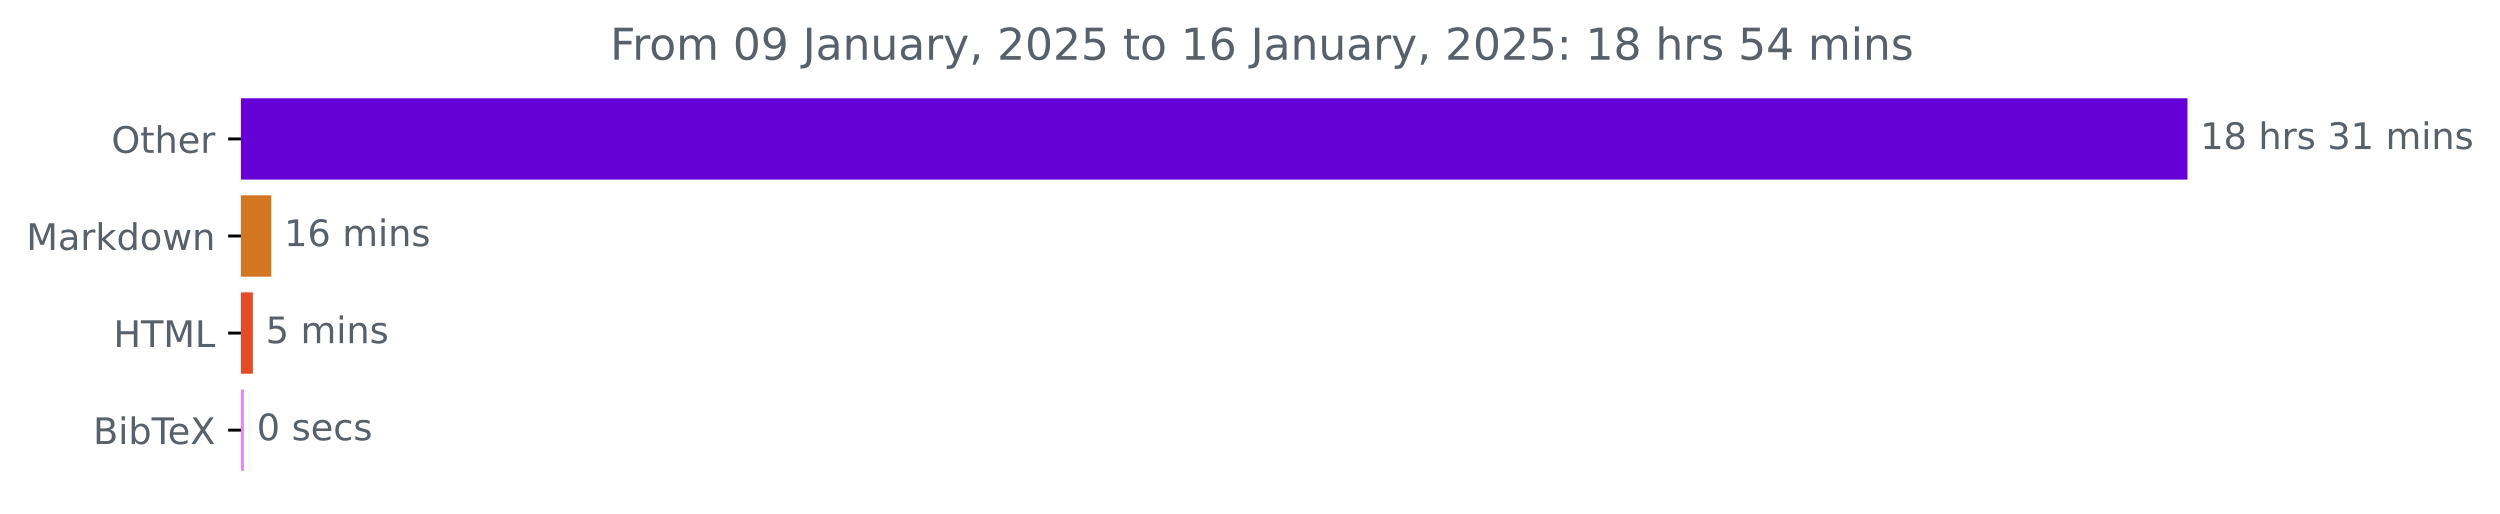
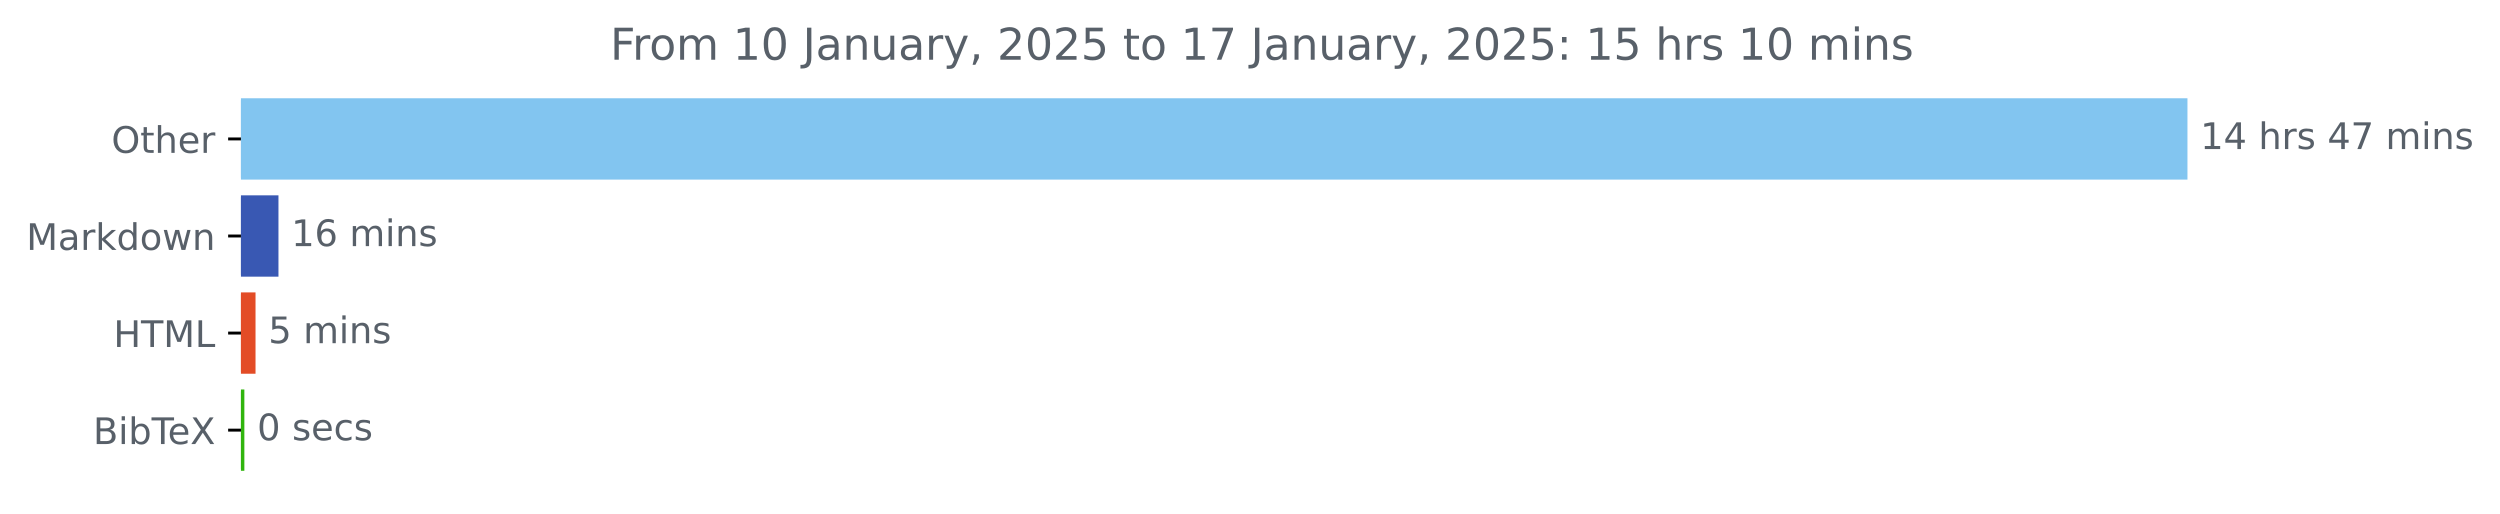
<svg xmlns="http://www.w3.org/2000/svg" xmlns:xlink="http://www.w3.org/1999/xlink" width="683.177pt" height="140.398pt" viewBox="0 0 683.177 140.398" version="1.1">
  <defs>
    <style type="text/css">*{stroke-linejoin: round; stroke-linecap: butt}</style>
  </defs>
  <g id="figure_1">
    <g id="patch_1">
      <path d="M 0 140.398  L 683.177 140.398  L 683.177 0  L 0 0  L 0 140.398  z " style="fill: none" />
    </g>
    <g id="axes_1">
      <g id="patch_2">
-         <path d="M 65.841 27.358  L 597.269 27.358  L 597.269 48.579  L 65.841 48.579  z " clip-path="url(#p48e0d9e0ad)" style="fill: #6500d6; stroke: #6500d6; stroke-linejoin: miter" />
+         <path d="M 65.841 27.358  L 597.269 27.358  L 597.269 48.579  L 65.841 48.579  z " clip-path="url(#pcf7232662e)" style="fill: #82c5f0; stroke: #82c5f0; stroke-linejoin: miter" />
      </g>
      <g id="patch_3">
-         <path d="M 65.841 53.884  L 73.65 53.884  L 73.65 75.105  L 65.841 75.105  z " clip-path="url(#p48e0d9e0ad)" style="fill: #d17722; stroke: #d17722; stroke-linejoin: miter" />
+         <path d="M 65.841 53.884  L 75.597 53.884  L 75.597 75.105  L 65.841 75.105  z " clip-path="url(#pcf7232662e)" style="fill: #3958b3; stroke: #3958b3; stroke-linejoin: miter" />
      </g>
      <g id="patch_4">
-         <path d="M 65.841 80.411  L 68.607 80.411  L 68.607 101.632  L 65.841 101.632  z " clip-path="url(#p48e0d9e0ad)" style="fill: #e34c26; stroke: #e34c26; stroke-linejoin: miter" />
+         <path d="M 65.841 80.411  L 69.329 80.411  L 69.329 101.632  L 65.841 101.632  z " clip-path="url(#pcf7232662e)" style="fill: #e34c26; stroke: #e34c26; stroke-linejoin: miter" />
      </g>
      <g id="patch_5">
-         <path d="M 65.841 106.937  L 66.166 106.937  L 66.166 128.158  L 65.841 128.158  z " clip-path="url(#p48e0d9e0ad)" style="fill: #e689ec; stroke: #e689ec; stroke-linejoin: miter" />
+         <path d="M 65.841 106.937  L 66.277 106.937  L 66.277 128.158  L 65.841 128.158  z " clip-path="url(#pcf7232662e)" style="fill: #30b50d; stroke: #30b50d; stroke-linejoin: miter" />
      </g>
      <g id="matplotlib.axis_1" />
      <g id="matplotlib.axis_2">
        <g id="ytick_1">
          <g id="line2d_1">
            <defs>
-               <path id="mab6564aeb7" d="M 0 0  L -3.5 0  " style="stroke: #000000; stroke-width: 0.8" />
+               <path id="me0b041e464" d="M 0 0  L -3.5 0  " style="stroke: #000000; stroke-width: 0.8" />
            </defs>
            <g>
-               <use xlink:href="#mab6564aeb7" x="65.841" y="37.969" style="stroke: #000000; stroke-width: 0.8" />
+               <use xlink:href="#me0b041e464" x="65.841" y="37.969" style="stroke: #000000; stroke-width: 0.8" />
            </g>
          </g>
          <g id="text_1">
            <g style="fill: #586069" transform="translate(30.44687 41.76787) scale(0.1 -0.1)">
              <defs>
                <path id="DejaVuSans-4f" d="M 2522 4238  Q 1834 4238 1429 3725  Q 1025 3213 1025 2328  Q 1025 1447 1429 934  Q 1834 422 2522 422  Q 3209 422 3611 934  Q 4013 1447 4013 2328  Q 4013 3213 3611 3725  Q 3209 4238 2522 4238  z M 2522 4750  Q 3503 4750 4090 4092  Q 4678 3434 4678 2328  Q 4678 1225 4090 567  Q 3503 -91 2522 -91  Q 1538 -91 948 565  Q 359 1222 359 2328  Q 359 3434 948 4092  Q 1538 4750 2522 4750  z " transform="scale(0.015625)" />
                <path id="DejaVuSans-74" d="M 1172 4494  L 1172 3500  L 2356 3500  L 2356 3053  L 1172 3053  L 1172 1153  Q 1172 725 1289 603  Q 1406 481 1766 481  L 2356 481  L 2356 0  L 1766 0  Q 1100 0 847 248  Q 594 497 594 1153  L 594 3053  L 172 3053  L 172 3500  L 594 3500  L 594 4494  L 1172 4494  z " transform="scale(0.015625)" />
                <path id="DejaVuSans-68" d="M 3513 2113  L 3513 0  L 2938 0  L 2938 2094  Q 2938 2591 2744 2837  Q 2550 3084 2163 3084  Q 1697 3084 1428 2787  Q 1159 2491 1159 1978  L 1159 0  L 581 0  L 581 4863  L 1159 4863  L 1159 2956  Q 1366 3272 1645 3428  Q 1925 3584 2291 3584  Q 2894 3584 3203 3211  Q 3513 2838 3513 2113  z " transform="scale(0.015625)" />
                <path id="DejaVuSans-65" d="M 3597 1894  L 3597 1613  L 953 1613  Q 991 1019 1311 708  Q 1631 397 2203 397  Q 2534 397 2845 478  Q 3156 559 3463 722  L 3463 178  Q 3153 47 2828 -22  Q 2503 -91 2169 -91  Q 1331 -91 842 396  Q 353 884 353 1716  Q 353 2575 817 3079  Q 1281 3584 2069 3584  Q 2775 3584 3186 3129  Q 3597 2675 3597 1894  z M 3022 2063  Q 3016 2534 2758 2815  Q 2500 3097 2075 3097  Q 1594 3097 1305 2825  Q 1016 2553 972 2059  L 3022 2063  z " transform="scale(0.015625)" />
                <path id="DejaVuSans-72" d="M 2631 2963  Q 2534 3019 2420 3045  Q 2306 3072 2169 3072  Q 1681 3072 1420 2755  Q 1159 2438 1159 1844  L 1159 0  L 581 0  L 581 3500  L 1159 3500  L 1159 2956  Q 1341 3275 1631 3429  Q 1922 3584 2338 3584  Q 2397 3584 2469 3576  Q 2541 3569 2628 3553  L 2631 2963  z " transform="scale(0.015625)" />
              </defs>
              <use xlink:href="#DejaVuSans-4f" />
              <use xlink:href="#DejaVuSans-74" x="78.711" />
              <use xlink:href="#DejaVuSans-68" x="117.92" />
              <use xlink:href="#DejaVuSans-65" x="181.299" />
              <use xlink:href="#DejaVuSans-72" x="242.822" />
            </g>
          </g>
        </g>
        <g id="ytick_2">
          <g id="line2d_2">
            <g>
-               <use xlink:href="#mab6564aeb7" x="65.841" y="64.495" style="stroke: #000000; stroke-width: 0.8" />
+               <use xlink:href="#me0b041e464" x="65.841" y="64.495" style="stroke: #000000; stroke-width: 0.8" />
            </g>
          </g>
          <g id="text_2">
            <g style="fill: #586069" transform="translate(7.2 68.29419) scale(0.1 -0.1)">
              <defs>
                <path id="DejaVuSans-4d" d="M 628 4666  L 1569 4666  L 2759 1491  L 3956 4666  L 4897 4666  L 4897 0  L 4281 0  L 4281 4097  L 3078 897  L 2444 897  L 1241 4097  L 1241 0  L 628 0  L 628 4666  z " transform="scale(0.015625)" />
                <path id="DejaVuSans-61" d="M 2194 1759  Q 1497 1759 1228 1600  Q 959 1441 959 1056  Q 959 750 1161 570  Q 1363 391 1709 391  Q 2188 391 2477 730  Q 2766 1069 2766 1631  L 2766 1759  L 2194 1759  z M 3341 1997  L 3341 0  L 2766 0  L 2766 531  Q 2569 213 2275 61  Q 1981 -91 1556 -91  Q 1019 -91 701 211  Q 384 513 384 1019  Q 384 1609 779 1909  Q 1175 2209 1959 2209  L 2766 2209  L 2766 2266  Q 2766 2663 2505 2880  Q 2244 3097 1772 3097  Q 1472 3097 1187 3025  Q 903 2953 641 2809  L 641 3341  Q 956 3463 1253 3523  Q 1550 3584 1831 3584  Q 2591 3584 2966 3190  Q 3341 2797 3341 1997  z " transform="scale(0.015625)" />
                <path id="DejaVuSans-6b" d="M 581 4863  L 1159 4863  L 1159 1991  L 2875 3500  L 3609 3500  L 1753 1863  L 3688 0  L 2938 0  L 1159 1709  L 1159 0  L 581 0  L 581 4863  z " transform="scale(0.015625)" />
                <path id="DejaVuSans-64" d="M 2906 2969  L 2906 4863  L 3481 4863  L 3481 0  L 2906 0  L 2906 525  Q 2725 213 2448 61  Q 2172 -91 1784 -91  Q 1150 -91 751 415  Q 353 922 353 1747  Q 353 2572 751 3078  Q 1150 3584 1784 3584  Q 2172 3584 2448 3432  Q 2725 3281 2906 2969  z M 947 1747  Q 947 1113 1208 752  Q 1469 391 1925 391  Q 2381 391 2643 752  Q 2906 1113 2906 1747  Q 2906 2381 2643 2742  Q 2381 3103 1925 3103  Q 1469 3103 1208 2742  Q 947 2381 947 1747  z " transform="scale(0.015625)" />
                <path id="DejaVuSans-6f" d="M 1959 3097  Q 1497 3097 1228 2736  Q 959 2375 959 1747  Q 959 1119 1226 758  Q 1494 397 1959 397  Q 2419 397 2687 759  Q 2956 1122 2956 1747  Q 2956 2369 2687 2733  Q 2419 3097 1959 3097  z M 1959 3584  Q 2709 3584 3137 3096  Q 3566 2609 3566 1747  Q 3566 888 3137 398  Q 2709 -91 1959 -91  Q 1206 -91 779 398  Q 353 888 353 1747  Q 353 2609 779 3096  Q 1206 3584 1959 3584  z " transform="scale(0.015625)" />
                <path id="DejaVuSans-77" d="M 269 3500  L 844 3500  L 1563 769  L 2278 3500  L 2956 3500  L 3675 769  L 4391 3500  L 4966 3500  L 4050 0  L 3372 0  L 2619 2869  L 1863 0  L 1184 0  L 269 3500  z " transform="scale(0.015625)" />
                <path id="DejaVuSans-6e" d="M 3513 2113  L 3513 0  L 2938 0  L 2938 2094  Q 2938 2591 2744 2837  Q 2550 3084 2163 3084  Q 1697 3084 1428 2787  Q 1159 2491 1159 1978  L 1159 0  L 581 0  L 581 3500  L 1159 3500  L 1159 2956  Q 1366 3272 1645 3428  Q 1925 3584 2291 3584  Q 2894 3584 3203 3211  Q 3513 2838 3513 2113  z " transform="scale(0.015625)" />
              </defs>
              <use xlink:href="#DejaVuSans-4d" />
              <use xlink:href="#DejaVuSans-61" x="86.279" />
              <use xlink:href="#DejaVuSans-72" x="147.559" />
              <use xlink:href="#DejaVuSans-6b" x="188.672" />
              <use xlink:href="#DejaVuSans-64" x="246.582" />
              <use xlink:href="#DejaVuSans-6f" x="310.059" />
              <use xlink:href="#DejaVuSans-77" x="371.24" />
              <use xlink:href="#DejaVuSans-6e" x="453.027" />
            </g>
          </g>
        </g>
        <g id="ytick_3">
          <g id="line2d_3">
            <g>
-               <use xlink:href="#mab6564aeb7" x="65.841" y="91.021" style="stroke: #000000; stroke-width: 0.8" />
+               <use xlink:href="#me0b041e464" x="65.841" y="91.021" style="stroke: #000000; stroke-width: 0.8" />
            </g>
          </g>
          <g id="text_3">
            <g style="fill: #586069" transform="translate(31.0125 94.8205) scale(0.1 -0.1)">
              <defs>
                <path id="DejaVuSans-48" d="M 628 4666  L 1259 4666  L 1259 2753  L 3553 2753  L 3553 4666  L 4184 4666  L 4184 0  L 3553 0  L 3553 2222  L 1259 2222  L 1259 0  L 628 0  L 628 4666  z " transform="scale(0.015625)" />
                <path id="DejaVuSans-54" d="M -19 4666  L 3928 4666  L 3928 4134  L 2272 4134  L 2272 0  L 1638 0  L 1638 4134  L -19 4134  L -19 4666  z " transform="scale(0.015625)" />
                <path id="DejaVuSans-4c" d="M 628 4666  L 1259 4666  L 1259 531  L 3531 531  L 3531 0  L 628 0  L 628 4666  z " transform="scale(0.015625)" />
              </defs>
              <use xlink:href="#DejaVuSans-48" />
              <use xlink:href="#DejaVuSans-54" x="75.195" />
              <use xlink:href="#DejaVuSans-4d" x="136.279" />
              <use xlink:href="#DejaVuSans-4c" x="222.559" />
            </g>
          </g>
        </g>
        <g id="ytick_4">
          <g id="line2d_4">
            <g>
-               <use xlink:href="#mab6564aeb7" x="65.841" y="117.548" style="stroke: #000000; stroke-width: 0.8" />
+               <use xlink:href="#me0b041e464" x="65.841" y="117.548" style="stroke: #000000; stroke-width: 0.8" />
            </g>
          </g>
          <g id="text_4">
            <g style="fill: #586069" transform="translate(25.44219 121.3468) scale(0.1 -0.1)">
              <defs>
                <path id="DejaVuSans-42" d="M 1259 2228  L 1259 519  L 2272 519  Q 2781 519 3026 730  Q 3272 941 3272 1375  Q 3272 1813 3026 2020  Q 2781 2228 2272 2228  L 1259 2228  z M 1259 4147  L 1259 2741  L 2194 2741  Q 2656 2741 2882 2914  Q 3109 3088 3109 3444  Q 3109 3797 2882 3972  Q 2656 4147 2194 4147  L 1259 4147  z M 628 4666  L 2241 4666  Q 2963 4666 3353 4366  Q 3744 4066 3744 3513  Q 3744 3084 3544 2831  Q 3344 2578 2956 2516  Q 3422 2416 3680 2098  Q 3938 1781 3938 1306  Q 3938 681 3513 340  Q 3088 0 2303 0  L 628 0  L 628 4666  z " transform="scale(0.015625)" />
                <path id="DejaVuSans-69" d="M 603 3500  L 1178 3500  L 1178 0  L 603 0  L 603 3500  z M 603 4863  L 1178 4863  L 1178 4134  L 603 4134  L 603 4863  z " transform="scale(0.015625)" />
                <path id="DejaVuSans-62" d="M 3116 1747  Q 3116 2381 2855 2742  Q 2594 3103 2138 3103  Q 1681 3103 1420 2742  Q 1159 2381 1159 1747  Q 1159 1113 1420 752  Q 1681 391 2138 391  Q 2594 391 2855 752  Q 3116 1113 3116 1747  z M 1159 2969  Q 1341 3281 1617 3432  Q 1894 3584 2278 3584  Q 2916 3584 3314 3078  Q 3713 2572 3713 1747  Q 3713 922 3314 415  Q 2916 -91 2278 -91  Q 1894 -91 1617 61  Q 1341 213 1159 525  L 1159 0  L 581 0  L 581 4863  L 1159 4863  L 1159 2969  z " transform="scale(0.015625)" />
                <path id="DejaVuSans-58" d="M 403 4666  L 1081 4666  L 2241 2931  L 3406 4666  L 4084 4666  L 2584 2425  L 4184 0  L 3506 0  L 2194 1984  L 872 0  L 191 0  L 1856 2491  L 403 4666  z " transform="scale(0.015625)" />
              </defs>
              <use xlink:href="#DejaVuSans-42" />
              <use xlink:href="#DejaVuSans-69" x="68.604" />
              <use xlink:href="#DejaVuSans-62" x="96.387" />
              <use xlink:href="#DejaVuSans-54" x="159.863" />
              <use xlink:href="#DejaVuSans-65" x="203.947" />
              <use xlink:href="#DejaVuSans-58" x="265.471" />
            </g>
          </g>
        </g>
      </g>
      <g id="text_5">
        <g style="fill: #586069" transform="translate(601.2692 40.72803) scale(0.1 -0.1)">
          <defs>
            <path id="DejaVuSans-31" d="M 794 531  L 1825 531  L 1825 4091  L 703 3866  L 703 4441  L 1819 4666  L 2450 4666  L 2450 531  L 3481 531  L 3481 0  L 794 0  L 794 531  z " transform="scale(0.015625)" />
-             <path id="DejaVuSans-38" d="M 2034 2216  Q 1584 2216 1326 1975  Q 1069 1734 1069 1313  Q 1069 891 1326 650  Q 1584 409 2034 409  Q 2484 409 2743 651  Q 3003 894 3003 1313  Q 3003 1734 2745 1975  Q 2488 2216 2034 2216  z M 1403 2484  Q 997 2584 770 2862  Q 544 3141 544 3541  Q 544 4100 942 4425  Q 1341 4750 2034 4750  Q 2731 4750 3128 4425  Q 3525 4100 3525 3541  Q 3525 3141 3298 2862  Q 3072 2584 2669 2484  Q 3125 2378 3379 2068  Q 3634 1759 3634 1313  Q 3634 634 3220 271  Q 2806 -91 2034 -91  Q 1263 -91 848 271  Q 434 634 434 1313  Q 434 1759 690 2068  Q 947 2378 1403 2484  z M 1172 3481  Q 1172 3119 1398 2916  Q 1625 2713 2034 2713  Q 2441 2713 2670 2916  Q 2900 3119 2900 3481  Q 2900 3844 2670 4047  Q 2441 4250 2034 4250  Q 1625 4250 1398 4047  Q 1172 3844 1172 3481  z " transform="scale(0.015625)" />
+             <path id="DejaVuSans-34" d="M 2419 4116  L 825 1625  L 2419 1625  L 2419 4116  z M 2253 4666  L 3047 4666  L 3047 1625  L 3713 1625  L 3713 1100  L 3047 1100  L 3047 0  L 2419 0  L 2419 1100  L 313 1100  L 313 1709  L 2253 4666  z " transform="scale(0.015625)" />
            <path id="DejaVuSans-20" transform="scale(0.015625)" />
            <path id="DejaVuSans-73" d="M 2834 3397  L 2834 2853  Q 2591 2978 2328 3040  Q 2066 3103 1784 3103  Q 1356 3103 1142 2972  Q 928 2841 928 2578  Q 928 2378 1081 2264  Q 1234 2150 1697 2047  L 1894 2003  Q 2506 1872 2764 1633  Q 3022 1394 3022 966  Q 3022 478 2636 193  Q 2250 -91 1575 -91  Q 1294 -91 989 -36  Q 684 19 347 128  L 347 722  Q 666 556 975 473  Q 1284 391 1588 391  Q 1994 391 2212 530  Q 2431 669 2431 922  Q 2431 1156 2273 1281  Q 2116 1406 1581 1522  L 1381 1569  Q 847 1681 609 1914  Q 372 2147 372 2553  Q 372 3047 722 3315  Q 1072 3584 1716 3584  Q 2034 3584 2315 3537  Q 2597 3491 2834 3397  z " transform="scale(0.015625)" />
-             <path id="DejaVuSans-33" d="M 2597 2516  Q 3050 2419 3304 2112  Q 3559 1806 3559 1356  Q 3559 666 3084 287  Q 2609 -91 1734 -91  Q 1441 -91 1130 -33  Q 819 25 488 141  L 488 750  Q 750 597 1062 519  Q 1375 441 1716 441  Q 2309 441 2620 675  Q 2931 909 2931 1356  Q 2931 1769 2642 2001  Q 2353 2234 1838 2234  L 1294 2234  L 1294 2753  L 1863 2753  Q 2328 2753 2575 2939  Q 2822 3125 2822 3475  Q 2822 3834 2567 4026  Q 2313 4219 1838 4219  Q 1578 4219 1281 4162  Q 984 4106 628 3988  L 628 4550  Q 988 4650 1302 4700  Q 1616 4750 1894 4750  Q 2613 4750 3031 4423  Q 3450 4097 3450 3541  Q 3450 3153 3228 2886  Q 3006 2619 2597 2516  z " transform="scale(0.015625)" />
+             <path id="DejaVuSans-37" d="M 525 4666  L 3525 4666  L 3525 4397  L 1831 0  L 1172 0  L 2766 4134  L 525 4134  L 525 4666  z " transform="scale(0.015625)" />
            <path id="DejaVuSans-6d" d="M 3328 2828  Q 3544 3216 3844 3400  Q 4144 3584 4550 3584  Q 5097 3584 5394 3201  Q 5691 2819 5691 2113  L 5691 0  L 5113 0  L 5113 2094  Q 5113 2597 4934 2840  Q 4756 3084 4391 3084  Q 3944 3084 3684 2787  Q 3425 2491 3425 1978  L 3425 0  L 2847 0  L 2847 2094  Q 2847 2600 2669 2842  Q 2491 3084 2119 3084  Q 1678 3084 1418 2786  Q 1159 2488 1159 1978  L 1159 0  L 581 0  L 581 3500  L 1159 3500  L 1159 2956  Q 1356 3278 1631 3431  Q 1906 3584 2284 3584  Q 2666 3584 2933 3390  Q 3200 3197 3328 2828  z " transform="scale(0.015625)" />
          </defs>
          <use xlink:href="#DejaVuSans-31" />
-           <use xlink:href="#DejaVuSans-38" x="63.623" />
+           <use xlink:href="#DejaVuSans-34" x="63.623" />
          <use xlink:href="#DejaVuSans-20" x="127.246" />
          <use xlink:href="#DejaVuSans-68" x="159.033" />
          <use xlink:href="#DejaVuSans-72" x="222.412" />
          <use xlink:href="#DejaVuSans-73" x="263.525" />
          <use xlink:href="#DejaVuSans-20" x="315.625" />
-           <use xlink:href="#DejaVuSans-33" x="347.412" />
-           <use xlink:href="#DejaVuSans-31" x="411.035" />
+           <use xlink:href="#DejaVuSans-34" x="347.412" />
+           <use xlink:href="#DejaVuSans-37" x="411.035" />
          <use xlink:href="#DejaVuSans-20" x="474.658" />
          <use xlink:href="#DejaVuSans-6d" x="506.445" />
          <use xlink:href="#DejaVuSans-69" x="603.857" />
          <use xlink:href="#DejaVuSans-6e" x="631.641" />
          <use xlink:href="#DejaVuSans-73" x="695.02" />
        </g>
      </g>
      <g id="text_6">
-         <g style="fill: #586069" transform="translate(77.65017 67.25434) scale(0.1 -0.1)">
+         <g style="fill: #586069" transform="translate(79.59711 67.25434) scale(0.1 -0.1)">
          <defs>
            <path id="DejaVuSans-36" d="M 2113 2584  Q 1688 2584 1439 2293  Q 1191 2003 1191 1497  Q 1191 994 1439 701  Q 1688 409 2113 409  Q 2538 409 2786 701  Q 3034 994 3034 1497  Q 3034 2003 2786 2293  Q 2538 2584 2113 2584  z M 3366 4563  L 3366 3988  Q 3128 4100 2886 4159  Q 2644 4219 2406 4219  Q 1781 4219 1451 3797  Q 1122 3375 1075 2522  Q 1259 2794 1537 2939  Q 1816 3084 2150 3084  Q 2853 3084 3261 2657  Q 3669 2231 3669 1497  Q 3669 778 3244 343  Q 2819 -91 2113 -91  Q 1303 -91 875 529  Q 447 1150 447 2328  Q 447 3434 972 4092  Q 1497 4750 2381 4750  Q 2619 4750 2861 4703  Q 3103 4656 3366 4563  z " transform="scale(0.015625)" />
          </defs>
          <use xlink:href="#DejaVuSans-31" />
          <use xlink:href="#DejaVuSans-36" x="63.623" />
          <use xlink:href="#DejaVuSans-20" x="127.246" />
          <use xlink:href="#DejaVuSans-6d" x="159.033" />
          <use xlink:href="#DejaVuSans-69" x="256.445" />
          <use xlink:href="#DejaVuSans-6e" x="284.229" />
          <use xlink:href="#DejaVuSans-73" x="347.607" />
        </g>
      </g>
      <g id="text_7">
-         <g style="fill: #586069" transform="translate(72.6065 93.78066) scale(0.1 -0.1)">
+         <g style="fill: #586069" transform="translate(73.32898 93.78066) scale(0.1 -0.1)">
          <defs>
            <path id="DejaVuSans-35" d="M 691 4666  L 3169 4666  L 3169 4134  L 1269 4134  L 1269 2991  Q 1406 3038 1543 3061  Q 1681 3084 1819 3084  Q 2600 3084 3056 2656  Q 3513 2228 3513 1497  Q 3513 744 3044 326  Q 2575 -91 1722 -91  Q 1428 -91 1123 -41  Q 819 9 494 109  L 494 744  Q 775 591 1075 516  Q 1375 441 1709 441  Q 2250 441 2565 725  Q 2881 1009 2881 1497  Q 2881 1984 2565 2268  Q 2250 2553 1709 2553  Q 1456 2553 1204 2497  Q 953 2441 691 2322  L 691 4666  z " transform="scale(0.015625)" />
          </defs>
          <use xlink:href="#DejaVuSans-35" />
          <use xlink:href="#DejaVuSans-20" x="63.623" />
          <use xlink:href="#DejaVuSans-6d" x="95.41" />
          <use xlink:href="#DejaVuSans-69" x="192.822" />
          <use xlink:href="#DejaVuSans-6e" x="220.605" />
          <use xlink:href="#DejaVuSans-73" x="283.984" />
        </g>
      </g>
      <g id="text_8">
-         <g style="fill: #586069" transform="translate(70.16602 120.307) scale(0.1 -0.1)">
+         <g style="fill: #586069" transform="translate(70.27667 120.307) scale(0.1 -0.1)">
          <defs>
            <path id="DejaVuSans-30" d="M 2034 4250  Q 1547 4250 1301 3770  Q 1056 3291 1056 2328  Q 1056 1369 1301 889  Q 1547 409 2034 409  Q 2525 409 2770 889  Q 3016 1369 3016 2328  Q 3016 3291 2770 3770  Q 2525 4250 2034 4250  z M 2034 4750  Q 2819 4750 3233 4129  Q 3647 3509 3647 2328  Q 3647 1150 3233 529  Q 2819 -91 2034 -91  Q 1250 -91 836 529  Q 422 1150 422 2328  Q 422 3509 836 4129  Q 1250 4750 2034 4750  z " transform="scale(0.015625)" />
            <path id="DejaVuSans-63" d="M 3122 3366  L 3122 2828  Q 2878 2963 2633 3030  Q 2388 3097 2138 3097  Q 1578 3097 1268 2742  Q 959 2388 959 1747  Q 959 1106 1268 751  Q 1578 397 2138 397  Q 2388 397 2633 464  Q 2878 531 3122 666  L 3122 134  Q 2881 22 2623 -34  Q 2366 -91 2075 -91  Q 1284 -91 818 406  Q 353 903 353 1747  Q 353 2603 823 3093  Q 1294 3584 2113 3584  Q 2378 3584 2631 3529  Q 2884 3475 3122 3366  z " transform="scale(0.015625)" />
          </defs>
          <use xlink:href="#DejaVuSans-30" />
          <use xlink:href="#DejaVuSans-20" x="63.623" />
          <use xlink:href="#DejaVuSans-73" x="95.41" />
          <use xlink:href="#DejaVuSans-65" x="147.51" />
          <use xlink:href="#DejaVuSans-63" x="209.033" />
          <use xlink:href="#DejaVuSans-73" x="264.014" />
        </g>
      </g>
      <g id="text_9">
        <g style="fill: #586069" transform="translate(166.7363 16.31812) scale(0.12 -0.12)">
          <defs>
            <path id="DejaVuSans-46" d="M 628 4666  L 3309 4666  L 3309 4134  L 1259 4134  L 1259 2759  L 3109 2759  L 3109 2228  L 1259 2228  L 1259 0  L 628 0  L 628 4666  z " transform="scale(0.015625)" />
-             <path id="DejaVuSans-39" d="M 703 97  L 703 672  Q 941 559 1184 500  Q 1428 441 1663 441  Q 2288 441 2617 861  Q 2947 1281 2994 2138  Q 2813 1869 2534 1725  Q 2256 1581 1919 1581  Q 1219 1581 811 2004  Q 403 2428 403 3163  Q 403 3881 828 4315  Q 1253 4750 1959 4750  Q 2769 4750 3195 4129  Q 3622 3509 3622 2328  Q 3622 1225 3098 567  Q 2575 -91 1691 -91  Q 1453 -91 1209 -44  Q 966 3 703 97  z M 1959 2075  Q 2384 2075 2632 2365  Q 2881 2656 2881 3163  Q 2881 3666 2632 3958  Q 2384 4250 1959 4250  Q 1534 4250 1286 3958  Q 1038 3666 1038 3163  Q 1038 2656 1286 2365  Q 1534 2075 1959 2075  z " transform="scale(0.015625)" />
            <path id="DejaVuSans-4a" d="M 628 4666  L 1259 4666  L 1259 325  Q 1259 -519 939 -900  Q 619 -1281 -91 -1281  L -331 -1281  L -331 -750  L -134 -750  Q 284 -750 456 -515  Q 628 -281 628 325  L 628 4666  z " transform="scale(0.015625)" />
            <path id="DejaVuSans-75" d="M 544 1381  L 544 3500  L 1119 3500  L 1119 1403  Q 1119 906 1312 657  Q 1506 409 1894 409  Q 2359 409 2629 706  Q 2900 1003 2900 1516  L 2900 3500  L 3475 3500  L 3475 0  L 2900 0  L 2900 538  Q 2691 219 2414 64  Q 2138 -91 1772 -91  Q 1169 -91 856 284  Q 544 659 544 1381  z M 1991 3584  L 1991 3584  z " transform="scale(0.015625)" />
            <path id="DejaVuSans-79" d="M 2059 -325  Q 1816 -950 1584 -1140  Q 1353 -1331 966 -1331  L 506 -1331  L 506 -850  L 844 -850  Q 1081 -850 1212 -737  Q 1344 -625 1503 -206  L 1606 56  L 191 3500  L 800 3500  L 1894 763  L 2988 3500  L 3597 3500  L 2059 -325  z " transform="scale(0.015625)" />
            <path id="DejaVuSans-2c" d="M 750 794  L 1409 794  L 1409 256  L 897 -744  L 494 -744  L 750 256  L 750 794  z " transform="scale(0.015625)" />
            <path id="DejaVuSans-32" d="M 1228 531  L 3431 531  L 3431 0  L 469 0  L 469 531  Q 828 903 1448 1529  Q 2069 2156 2228 2338  Q 2531 2678 2651 2914  Q 2772 3150 2772 3378  Q 2772 3750 2511 3984  Q 2250 4219 1831 4219  Q 1534 4219 1204 4116  Q 875 4013 500 3803  L 500 4441  Q 881 4594 1212 4672  Q 1544 4750 1819 4750  Q 2544 4750 2975 4387  Q 3406 4025 3406 3419  Q 3406 3131 3298 2873  Q 3191 2616 2906 2266  Q 2828 2175 2409 1742  Q 1991 1309 1228 531  z " transform="scale(0.015625)" />
            <path id="DejaVuSans-3a" d="M 750 794  L 1409 794  L 1409 0  L 750 0  L 750 794  z M 750 3309  L 1409 3309  L 1409 2516  L 750 2516  L 750 3309  z " transform="scale(0.015625)" />
-             <path id="DejaVuSans-34" d="M 2419 4116  L 825 1625  L 2419 1625  L 2419 4116  z M 2253 4666  L 3047 4666  L 3047 1625  L 3713 1625  L 3713 1100  L 3047 1100  L 3047 0  L 2419 0  L 2419 1100  L 313 1100  L 313 1709  L 2253 4666  z " transform="scale(0.015625)" />
          </defs>
          <use xlink:href="#DejaVuSans-46" />
          <use xlink:href="#DejaVuSans-72" x="50.27" />
          <use xlink:href="#DejaVuSans-6f" x="89.133" />
          <use xlink:href="#DejaVuSans-6d" x="150.314" />
          <use xlink:href="#DejaVuSans-20" x="247.727" />
-           <use xlink:href="#DejaVuSans-30" x="279.514" />
-           <use xlink:href="#DejaVuSans-39" x="343.137" />
+           <use xlink:href="#DejaVuSans-31" x="279.514" />
+           <use xlink:href="#DejaVuSans-30" x="343.137" />
          <use xlink:href="#DejaVuSans-20" x="406.76" />
          <use xlink:href="#DejaVuSans-4a" x="438.547" />
          <use xlink:href="#DejaVuSans-61" x="468.039" />
          <use xlink:href="#DejaVuSans-6e" x="529.318" />
          <use xlink:href="#DejaVuSans-75" x="592.697" />
          <use xlink:href="#DejaVuSans-61" x="656.076" />
          <use xlink:href="#DejaVuSans-72" x="717.355" />
          <use xlink:href="#DejaVuSans-79" x="758.469" />
          <use xlink:href="#DejaVuSans-2c" x="817.648" />
          <use xlink:href="#DejaVuSans-20" x="849.436" />
          <use xlink:href="#DejaVuSans-32" x="881.223" />
          <use xlink:href="#DejaVuSans-30" x="944.846" />
          <use xlink:href="#DejaVuSans-32" x="1008.469" />
          <use xlink:href="#DejaVuSans-35" x="1072.092" />
          <use xlink:href="#DejaVuSans-20" x="1135.715" />
          <use xlink:href="#DejaVuSans-74" x="1167.502" />
          <use xlink:href="#DejaVuSans-6f" x="1206.711" />
          <use xlink:href="#DejaVuSans-20" x="1267.893" />
          <use xlink:href="#DejaVuSans-31" x="1299.68" />
-           <use xlink:href="#DejaVuSans-36" x="1363.303" />
+           <use xlink:href="#DejaVuSans-37" x="1363.303" />
          <use xlink:href="#DejaVuSans-20" x="1426.926" />
          <use xlink:href="#DejaVuSans-4a" x="1458.713" />
          <use xlink:href="#DejaVuSans-61" x="1488.205" />
          <use xlink:href="#DejaVuSans-6e" x="1549.484" />
          <use xlink:href="#DejaVuSans-75" x="1612.863" />
          <use xlink:href="#DejaVuSans-61" x="1676.242" />
          <use xlink:href="#DejaVuSans-72" x="1737.521" />
          <use xlink:href="#DejaVuSans-79" x="1778.635" />
          <use xlink:href="#DejaVuSans-2c" x="1837.814" />
          <use xlink:href="#DejaVuSans-20" x="1869.602" />
          <use xlink:href="#DejaVuSans-32" x="1901.389" />
          <use xlink:href="#DejaVuSans-30" x="1965.012" />
          <use xlink:href="#DejaVuSans-32" x="2028.635" />
          <use xlink:href="#DejaVuSans-35" x="2092.258" />
          <use xlink:href="#DejaVuSans-3a" x="2155.881" />
          <use xlink:href="#DejaVuSans-20" x="2189.572" />
          <use xlink:href="#DejaVuSans-31" x="2221.359" />
-           <use xlink:href="#DejaVuSans-38" x="2284.982" />
+           <use xlink:href="#DejaVuSans-35" x="2284.982" />
          <use xlink:href="#DejaVuSans-20" x="2348.605" />
          <use xlink:href="#DejaVuSans-68" x="2380.393" />
          <use xlink:href="#DejaVuSans-72" x="2443.771" />
          <use xlink:href="#DejaVuSans-73" x="2484.885" />
          <use xlink:href="#DejaVuSans-20" x="2536.984" />
-           <use xlink:href="#DejaVuSans-35" x="2568.771" />
-           <use xlink:href="#DejaVuSans-34" x="2632.395" />
+           <use xlink:href="#DejaVuSans-31" x="2568.771" />
+           <use xlink:href="#DejaVuSans-30" x="2632.395" />
          <use xlink:href="#DejaVuSans-20" x="2696.018" />
          <use xlink:href="#DejaVuSans-6d" x="2727.805" />
          <use xlink:href="#DejaVuSans-69" x="2825.217" />
          <use xlink:href="#DejaVuSans-6e" x="2853" />
          <use xlink:href="#DejaVuSans-73" x="2916.379" />
        </g>
      </g>
    </g>
  </g>
  <defs>
-     <clipPath id="p48e0d9e0ad">
+     <clipPath id="pcf7232662e">
      <rect x="65.841" y="22.318" width="558" height="110.88" />
    </clipPath>
  </defs>
</svg>
